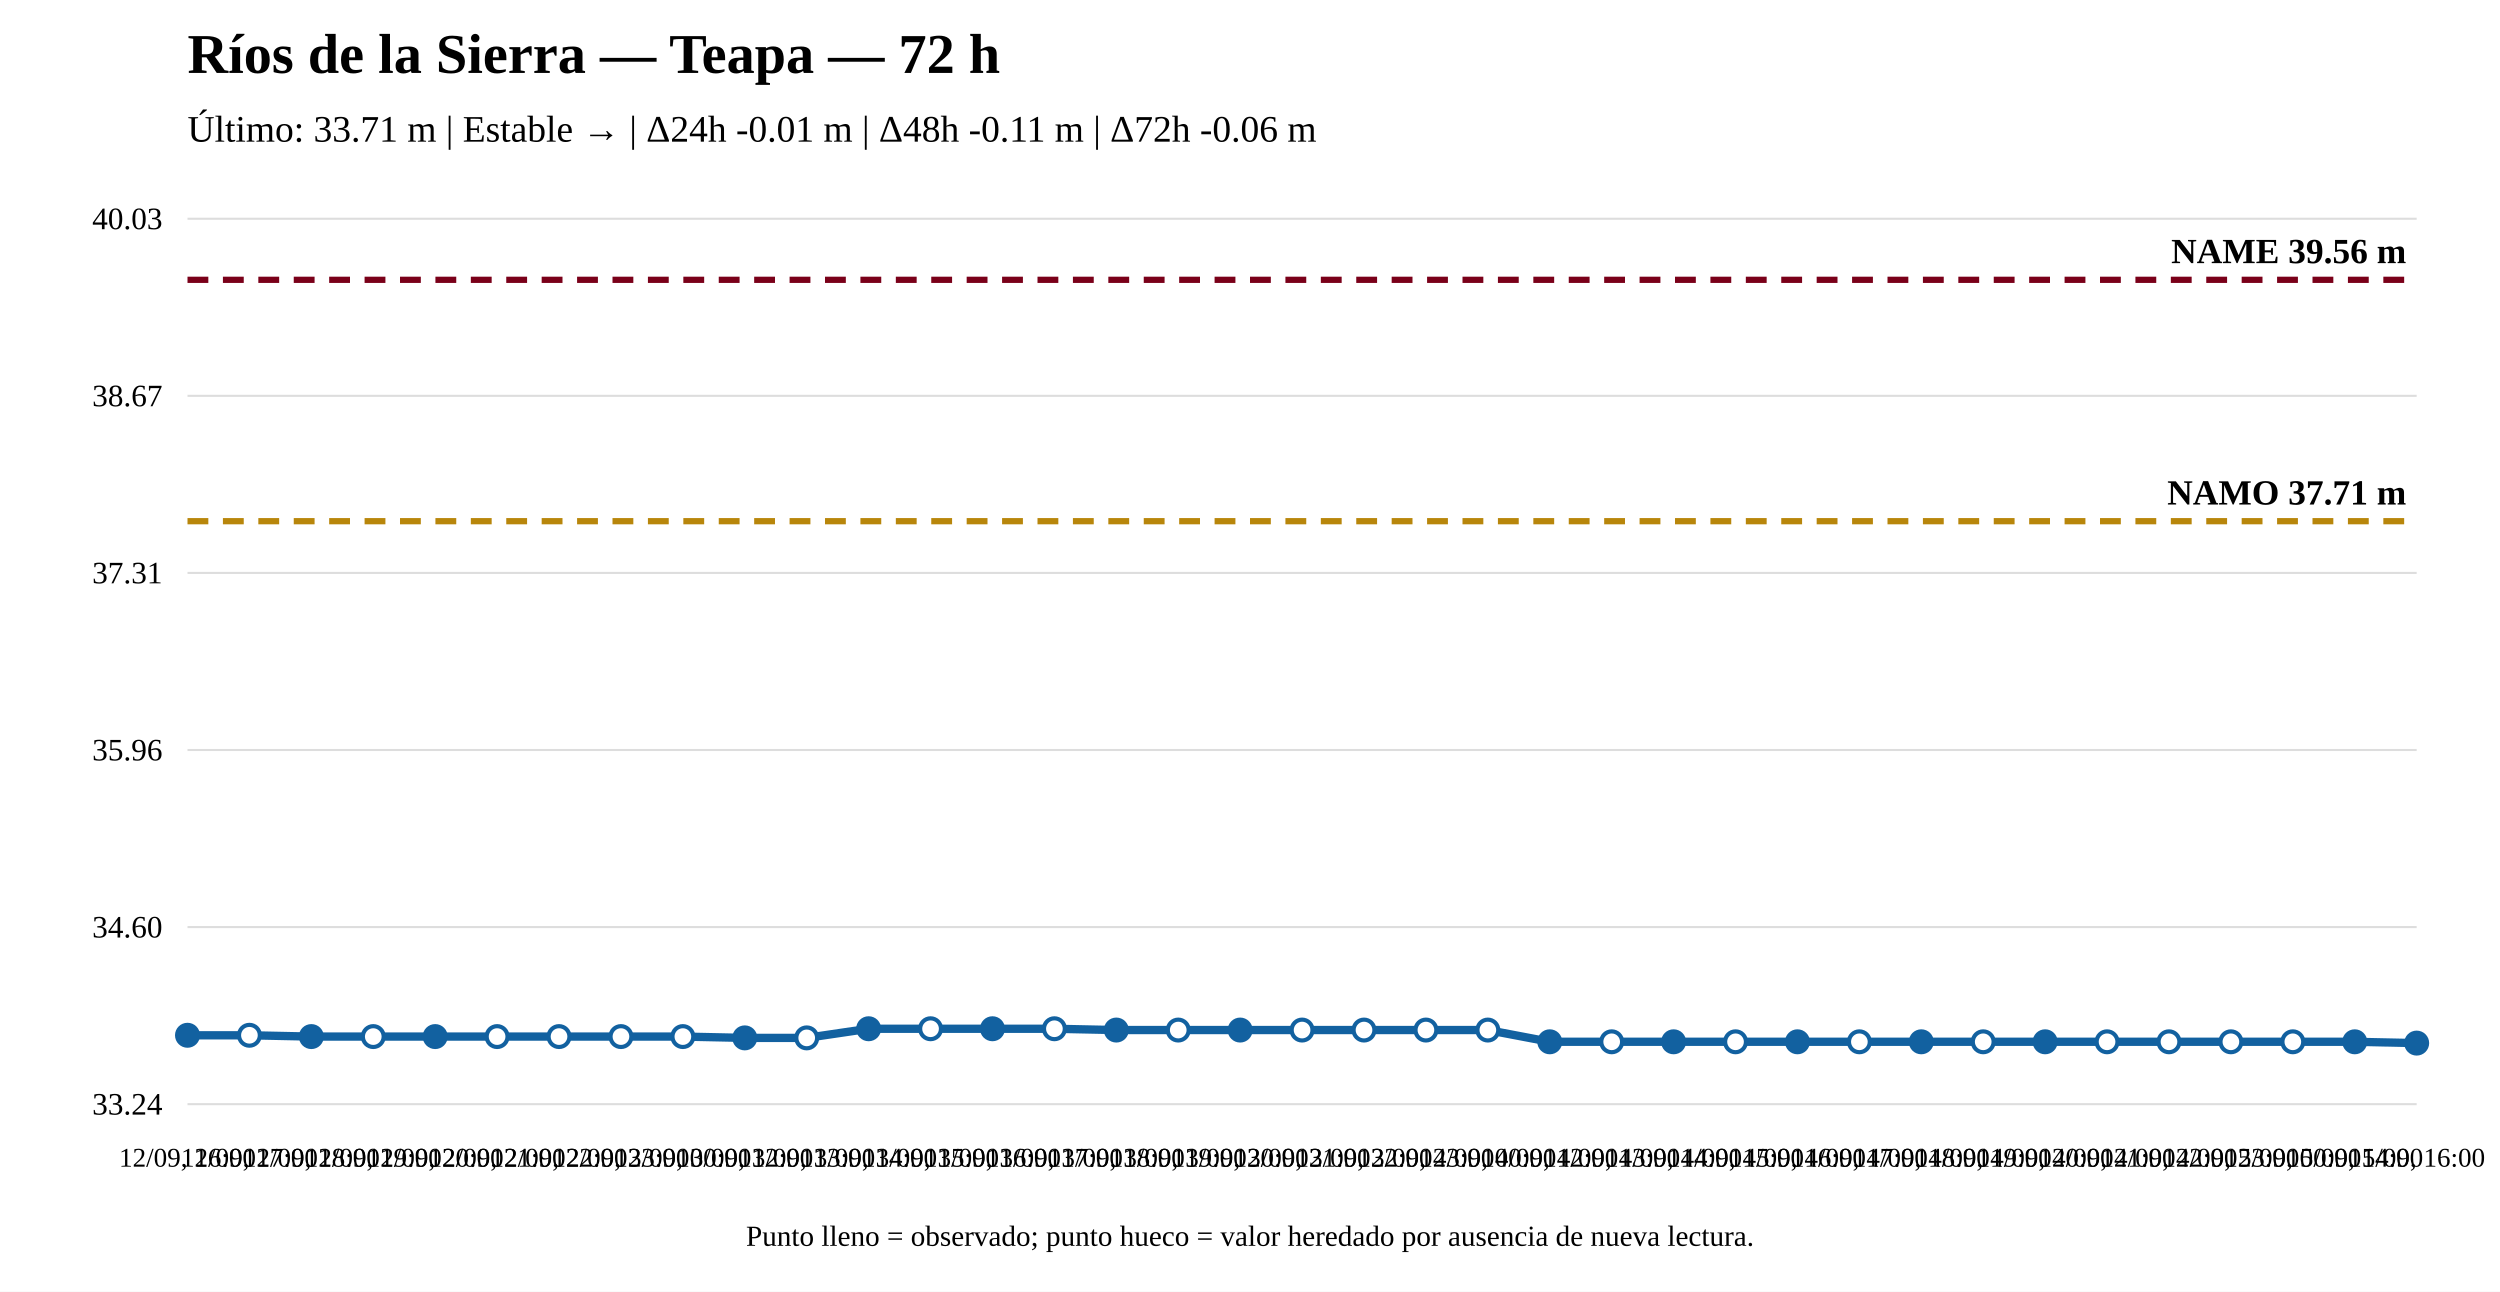
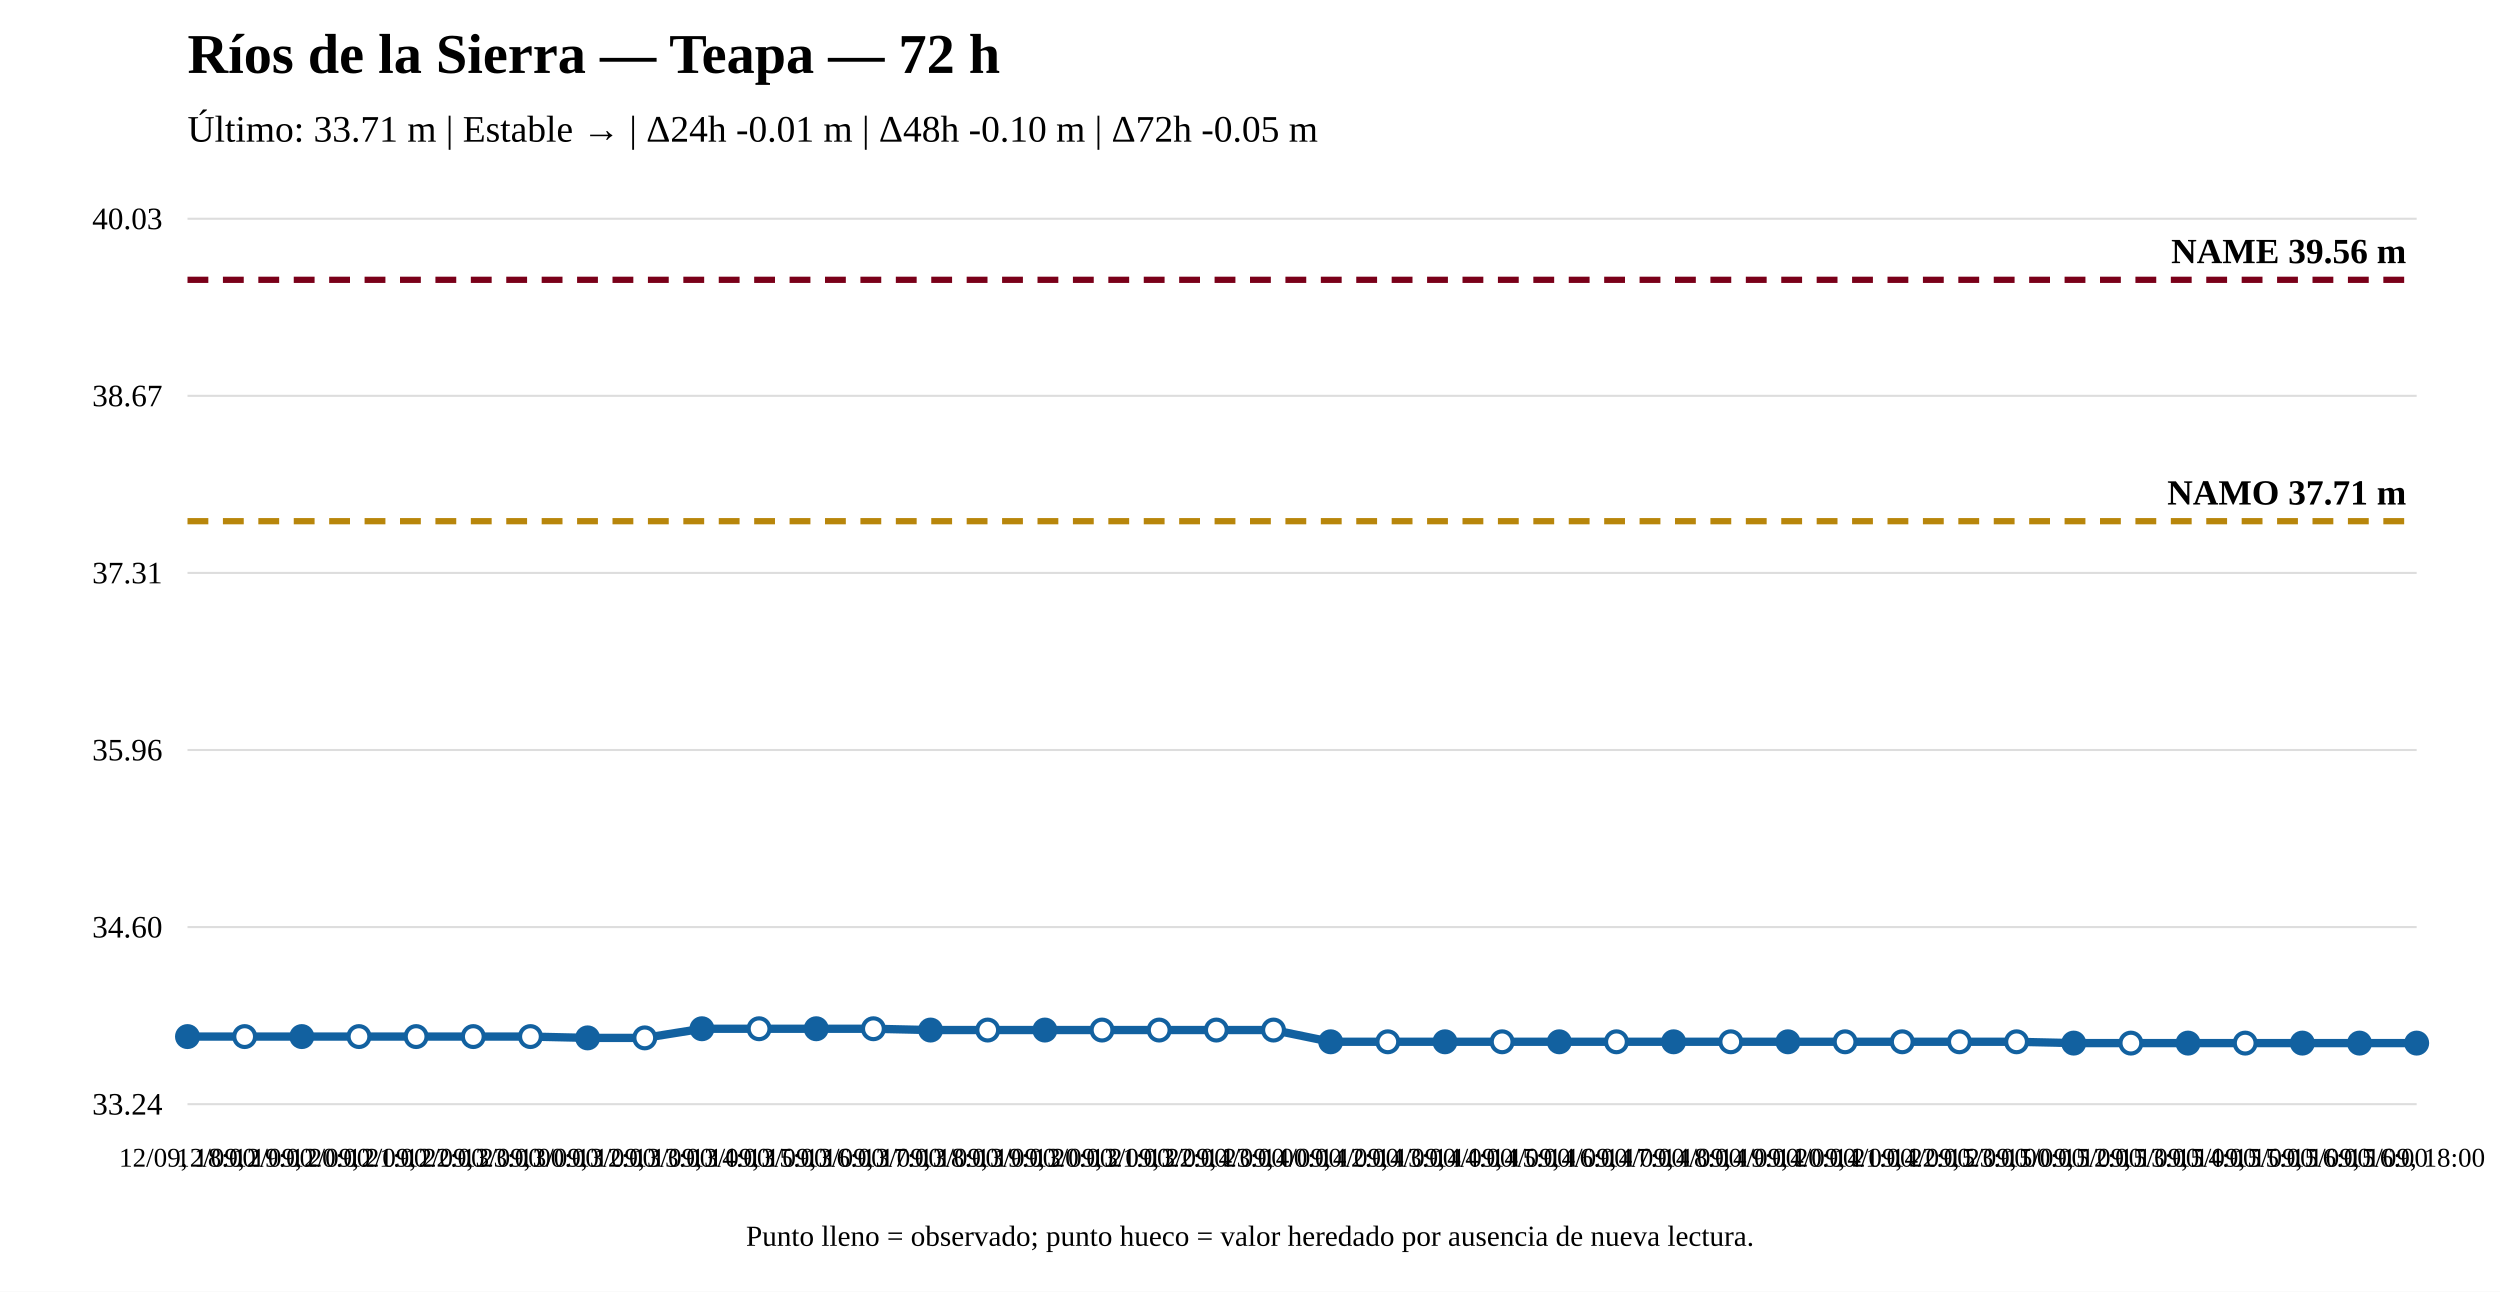
<svg xmlns="http://www.w3.org/2000/svg" width="1200" height="620" viewBox="0 0 1200 620">
  <rect width="100%" height="100%" fill="white" />
  <text x="90" y="35" font-size="27" font-weight="bold">Ríos de la Sierra — Teapa — 72 h</text>
-   <text x="90" y="68" font-size="18">Último: 33.71 m | Estable → | Δ24h -0.01 m | Δ48h -0.11 m | Δ72h -0.06 m</text>
+   <text x="90" y="68" font-size="18">Último: 33.71 m | Estable → | Δ24h -0.01 m | Δ48h -0.10 m | Δ72h -0.05 m</text>
  <line x1="90" y1="530" x2="1160" y2="530" stroke="#ddd" />
  <line x1="90" y1="445" x2="1160" y2="445" stroke="#ddd" />
  <line x1="90" y1="360" x2="1160" y2="360" stroke="#ddd" />
  <line x1="90" y1="275" x2="1160" y2="275" stroke="#ddd" />
  <line x1="90" y1="190" x2="1160" y2="190" stroke="#ddd" />
  <line x1="90" y1="105" x2="1160" y2="105" stroke="#ddd" />
  <text x="78" y="535" text-anchor="end" font-size="15">33.24</text>
  <text x="78" y="450" text-anchor="end" font-size="15">34.60</text>
  <text x="78" y="365" text-anchor="end" font-size="15">35.96</text>
  <text x="78" y="280" text-anchor="end" font-size="15">37.31</text>
  <text x="78" y="195" text-anchor="end" font-size="15">38.67</text>
  <text x="78" y="110" text-anchor="end" font-size="15">40.03</text>
  <line x1="90" y1="250.174" x2="1160" y2="250.174" stroke="#b8860b" stroke-width="3" stroke-dasharray="10 7" />
  <text x="1155" y="242.174" text-anchor="end" font-size="17" font-weight="bold">NAMO 37.71 m</text>
  <line x1="90" y1="134.31" x2="1160" y2="134.31" stroke="#7a0019" stroke-width="3" stroke-dasharray="10 7" />
  <text x="1155" y="126.31" text-anchor="end" font-size="17" font-weight="bold">NAME 39.56 m</text>
-   <polyline fill="none" stroke="#1261a0" stroke-width="4" points="90,496.932 119.722,496.932 149.444,497.558 179.167,497.558 208.889,497.558 238.611,497.558 268.333,497.558 298.056,497.558 327.778,497.558 357.5,498.184 387.222,498.184 416.944,493.8 446.667,493.8 476.389,493.8 506.111,493.8 535.833,494.427 565.556,494.427 595.278,494.427 625,494.427 654.722,494.427 684.444,494.427 714.167,494.427 743.889,500.063 773.611,500.063 803.333,500.063 833.056,500.063 862.778,500.063 892.5,500.063 922.222,500.063 951.944,500.063 981.667,500.063 1011.389,500.063 1041.111,500.063 1070.833,500.063 1100.556,500.063 1130.278,500.063 1160,500.69" />
-   <circle cx="90" cy="496.932" r="5" fill="#1261a0" stroke="#1261a0" stroke-width="2" />
-   <circle cx="119.722" cy="496.932" r="5" fill="white" stroke="#1261a0" stroke-width="2" />
-   <circle cx="149.444" cy="497.558" r="5" fill="#1261a0" stroke="#1261a0" stroke-width="2" />
-   <circle cx="179.167" cy="497.558" r="5" fill="white" stroke="#1261a0" stroke-width="2" />
-   <circle cx="208.889" cy="497.558" r="5" fill="#1261a0" stroke="#1261a0" stroke-width="2" />
-   <circle cx="238.611" cy="497.558" r="5" fill="white" stroke="#1261a0" stroke-width="2" />
-   <circle cx="268.333" cy="497.558" r="5" fill="white" stroke="#1261a0" stroke-width="2" />
-   <circle cx="298.056" cy="497.558" r="5" fill="white" stroke="#1261a0" stroke-width="2" />
-   <circle cx="327.778" cy="497.558" r="5" fill="white" stroke="#1261a0" stroke-width="2" />
-   <circle cx="357.5" cy="498.184" r="5" fill="#1261a0" stroke="#1261a0" stroke-width="2" />
-   <circle cx="387.222" cy="498.184" r="5" fill="white" stroke="#1261a0" stroke-width="2" />
-   <circle cx="416.944" cy="493.8" r="5" fill="#1261a0" stroke="#1261a0" stroke-width="2" />
-   <circle cx="446.667" cy="493.8" r="5" fill="white" stroke="#1261a0" stroke-width="2" />
-   <circle cx="476.389" cy="493.8" r="5" fill="#1261a0" stroke="#1261a0" stroke-width="2" />
-   <circle cx="506.111" cy="493.8" r="5" fill="white" stroke="#1261a0" stroke-width="2" />
-   <circle cx="535.833" cy="494.427" r="5" fill="#1261a0" stroke="#1261a0" stroke-width="2" />
-   <circle cx="565.556" cy="494.427" r="5" fill="white" stroke="#1261a0" stroke-width="2" />
-   <circle cx="595.278" cy="494.427" r="5" fill="#1261a0" stroke="#1261a0" stroke-width="2" />
-   <circle cx="625" cy="494.427" r="5" fill="white" stroke="#1261a0" stroke-width="2" />
-   <circle cx="654.722" cy="494.427" r="5" fill="white" stroke="#1261a0" stroke-width="2" />
-   <circle cx="684.444" cy="494.427" r="5" fill="white" stroke="#1261a0" stroke-width="2" />
-   <circle cx="714.167" cy="494.427" r="5" fill="white" stroke="#1261a0" stroke-width="2" />
-   <circle cx="743.889" cy="500.063" r="5" fill="#1261a0" stroke="#1261a0" stroke-width="2" />
-   <circle cx="773.611" cy="500.063" r="5" fill="white" stroke="#1261a0" stroke-width="2" />
+   <polyline fill="none" stroke="#1261a0" stroke-width="4" points="90,497.558 117.436,497.558 144.872,497.558 172.308,497.558 199.744,497.558 227.179,497.558 254.615,497.558 282.051,498.184 309.487,498.184 336.923,493.8 364.359,493.8 391.795,493.8 419.231,493.8 446.667,494.427 474.103,494.427 501.538,494.427 528.974,494.427 556.41,494.427 583.846,494.427 611.282,494.427 638.718,500.063 666.154,500.063 693.59,500.063 721.026,500.063 748.462,500.063 775.897,500.063 803.333,500.063 830.769,500.063 858.205,500.063 885.641,500.063 913.077,500.063 940.513,500.063 967.949,500.063 995.385,500.69 1022.821,500.69 1050.256,500.69 1077.692,500.69 1105.128,500.69 1132.564,500.69 1160,500.69" />
+   <circle cx="90" cy="497.558" r="5" fill="#1261a0" stroke="#1261a0" stroke-width="2" />
+   <circle cx="117.436" cy="497.558" r="5" fill="white" stroke="#1261a0" stroke-width="2" />
+   <circle cx="144.872" cy="497.558" r="5" fill="#1261a0" stroke="#1261a0" stroke-width="2" />
+   <circle cx="172.308" cy="497.558" r="5" fill="white" stroke="#1261a0" stroke-width="2" />
+   <circle cx="199.744" cy="497.558" r="5" fill="white" stroke="#1261a0" stroke-width="2" />
+   <circle cx="227.179" cy="497.558" r="5" fill="white" stroke="#1261a0" stroke-width="2" />
+   <circle cx="254.615" cy="497.558" r="5" fill="white" stroke="#1261a0" stroke-width="2" />
+   <circle cx="282.051" cy="498.184" r="5" fill="#1261a0" stroke="#1261a0" stroke-width="2" />
+   <circle cx="309.487" cy="498.184" r="5" fill="white" stroke="#1261a0" stroke-width="2" />
+   <circle cx="336.923" cy="493.8" r="5" fill="#1261a0" stroke="#1261a0" stroke-width="2" />
+   <circle cx="364.359" cy="493.8" r="5" fill="white" stroke="#1261a0" stroke-width="2" />
+   <circle cx="391.795" cy="493.8" r="5" fill="#1261a0" stroke="#1261a0" stroke-width="2" />
+   <circle cx="419.231" cy="493.8" r="5" fill="white" stroke="#1261a0" stroke-width="2" />
+   <circle cx="446.667" cy="494.427" r="5" fill="#1261a0" stroke="#1261a0" stroke-width="2" />
+   <circle cx="474.103" cy="494.427" r="5" fill="white" stroke="#1261a0" stroke-width="2" />
+   <circle cx="501.538" cy="494.427" r="5" fill="#1261a0" stroke="#1261a0" stroke-width="2" />
+   <circle cx="528.974" cy="494.427" r="5" fill="white" stroke="#1261a0" stroke-width="2" />
+   <circle cx="556.41" cy="494.427" r="5" fill="white" stroke="#1261a0" stroke-width="2" />
+   <circle cx="583.846" cy="494.427" r="5" fill="white" stroke="#1261a0" stroke-width="2" />
+   <circle cx="611.282" cy="494.427" r="5" fill="white" stroke="#1261a0" stroke-width="2" />
+   <circle cx="638.718" cy="500.063" r="5" fill="#1261a0" stroke="#1261a0" stroke-width="2" />
+   <circle cx="666.154" cy="500.063" r="5" fill="white" stroke="#1261a0" stroke-width="2" />
+   <circle cx="693.59" cy="500.063" r="5" fill="#1261a0" stroke="#1261a0" stroke-width="2" />
+   <circle cx="721.026" cy="500.063" r="5" fill="white" stroke="#1261a0" stroke-width="2" />
+   <circle cx="748.462" cy="500.063" r="5" fill="#1261a0" stroke="#1261a0" stroke-width="2" />
+   <circle cx="775.897" cy="500.063" r="5" fill="white" stroke="#1261a0" stroke-width="2" />
  <circle cx="803.333" cy="500.063" r="5" fill="#1261a0" stroke="#1261a0" stroke-width="2" />
-   <circle cx="833.056" cy="500.063" r="5" fill="white" stroke="#1261a0" stroke-width="2" />
-   <circle cx="862.778" cy="500.063" r="5" fill="#1261a0" stroke="#1261a0" stroke-width="2" />
-   <circle cx="892.5" cy="500.063" r="5" fill="white" stroke="#1261a0" stroke-width="2" />
-   <circle cx="922.222" cy="500.063" r="5" fill="#1261a0" stroke="#1261a0" stroke-width="2" />
-   <circle cx="951.944" cy="500.063" r="5" fill="white" stroke="#1261a0" stroke-width="2" />
-   <circle cx="981.667" cy="500.063" r="5" fill="#1261a0" stroke="#1261a0" stroke-width="2" />
-   <circle cx="1011.389" cy="500.063" r="5" fill="white" stroke="#1261a0" stroke-width="2" />
-   <circle cx="1041.111" cy="500.063" r="5" fill="white" stroke="#1261a0" stroke-width="2" />
-   <circle cx="1070.833" cy="500.063" r="5" fill="white" stroke="#1261a0" stroke-width="2" />
-   <circle cx="1100.556" cy="500.063" r="5" fill="white" stroke="#1261a0" stroke-width="2" />
-   <circle cx="1130.278" cy="500.063" r="5" fill="#1261a0" stroke="#1261a0" stroke-width="2" />
+   <circle cx="830.769" cy="500.063" r="5" fill="white" stroke="#1261a0" stroke-width="2" />
+   <circle cx="858.205" cy="500.063" r="5" fill="#1261a0" stroke="#1261a0" stroke-width="2" />
+   <circle cx="885.641" cy="500.063" r="5" fill="white" stroke="#1261a0" stroke-width="2" />
+   <circle cx="913.077" cy="500.063" r="5" fill="white" stroke="#1261a0" stroke-width="2" />
+   <circle cx="940.513" cy="500.063" r="5" fill="white" stroke="#1261a0" stroke-width="2" />
+   <circle cx="967.949" cy="500.063" r="5" fill="white" stroke="#1261a0" stroke-width="2" />
+   <circle cx="995.385" cy="500.69" r="5" fill="#1261a0" stroke="#1261a0" stroke-width="2" />
+   <circle cx="1022.821" cy="500.69" r="5" fill="white" stroke="#1261a0" stroke-width="2" />
+   <circle cx="1050.256" cy="500.69" r="5" fill="#1261a0" stroke="#1261a0" stroke-width="2" />
+   <circle cx="1077.692" cy="500.69" r="5" fill="white" stroke="#1261a0" stroke-width="2" />
+   <circle cx="1105.128" cy="500.69" r="5" fill="#1261a0" stroke="#1261a0" stroke-width="2" />
+   <circle cx="1132.564" cy="500.69" r="5" fill="#1261a0" stroke="#1261a0" stroke-width="2" />
  <circle cx="1160" cy="500.69" r="5" fill="#1261a0" stroke="#1261a0" stroke-width="2" />
-   <text x="90" y="560" text-anchor="middle" font-size="13">12/09, 16:00</text>
-   <text x="119.722" y="560" text-anchor="middle" font-size="13">12/09, 17:00</text>
-   <text x="149.444" y="560" text-anchor="middle" font-size="13">12/09, 18:00</text>
-   <text x="179.167" y="560" text-anchor="middle" font-size="13">12/09, 19:00</text>
-   <text x="208.889" y="560" text-anchor="middle" font-size="13">12/09, 20:00</text>
-   <text x="238.611" y="560" text-anchor="middle" font-size="13">12/09, 21:00</text>
-   <text x="268.333" y="560" text-anchor="middle" font-size="13">12/09, 22:00</text>
-   <text x="298.056" y="560" text-anchor="middle" font-size="13">12/09, 23:00</text>
-   <text x="327.778" y="560" text-anchor="middle" font-size="13">13/09, 00:00</text>
-   <text x="357.5" y="560" text-anchor="middle" font-size="13">13/09, 12:00</text>
-   <text x="387.222" y="560" text-anchor="middle" font-size="13">13/09, 13:00</text>
-   <text x="416.944" y="560" text-anchor="middle" font-size="13">13/09, 14:00</text>
-   <text x="446.667" y="560" text-anchor="middle" font-size="13">13/09, 15:00</text>
-   <text x="476.389" y="560" text-anchor="middle" font-size="13">13/09, 16:00</text>
-   <text x="506.111" y="560" text-anchor="middle" font-size="13">13/09, 17:00</text>
-   <text x="535.833" y="560" text-anchor="middle" font-size="13">13/09, 18:00</text>
-   <text x="565.556" y="560" text-anchor="middle" font-size="13">13/09, 19:00</text>
-   <text x="595.278" y="560" text-anchor="middle" font-size="13">13/09, 20:00</text>
-   <text x="625" y="560" text-anchor="middle" font-size="13">13/09, 21:00</text>
-   <text x="654.722" y="560" text-anchor="middle" font-size="13">13/09, 22:00</text>
-   <text x="684.444" y="560" text-anchor="middle" font-size="13">13/09, 23:00</text>
-   <text x="714.167" y="560" text-anchor="middle" font-size="13">14/09, 00:00</text>
-   <text x="743.889" y="560" text-anchor="middle" font-size="13">14/09, 12:00</text>
-   <text x="773.611" y="560" text-anchor="middle" font-size="13">14/09, 13:00</text>
-   <text x="803.333" y="560" text-anchor="middle" font-size="13">14/09, 14:00</text>
-   <text x="833.056" y="560" text-anchor="middle" font-size="13">14/09, 15:00</text>
-   <text x="862.778" y="560" text-anchor="middle" font-size="13">14/09, 16:00</text>
-   <text x="892.5" y="560" text-anchor="middle" font-size="13">14/09, 17:00</text>
-   <text x="922.222" y="560" text-anchor="middle" font-size="13">14/09, 18:00</text>
-   <text x="951.944" y="560" text-anchor="middle" font-size="13">14/09, 19:00</text>
-   <text x="981.667" y="560" text-anchor="middle" font-size="13">14/09, 20:00</text>
-   <text x="1011.389" y="560" text-anchor="middle" font-size="13">14/09, 21:00</text>
-   <text x="1041.111" y="560" text-anchor="middle" font-size="13">14/09, 22:00</text>
-   <text x="1070.833" y="560" text-anchor="middle" font-size="13">14/09, 23:00</text>
-   <text x="1100.556" y="560" text-anchor="middle" font-size="13">15/09, 00:00</text>
-   <text x="1130.278" y="560" text-anchor="middle" font-size="13">15/09, 14:00</text>
-   <text x="1160" y="560" text-anchor="middle" font-size="13">15/09, 16:00</text>
+   <text x="90" y="560" text-anchor="middle" font-size="13">12/09, 18:00</text>
+   <text x="117.436" y="560" text-anchor="middle" font-size="13">12/09, 19:00</text>
+   <text x="144.872" y="560" text-anchor="middle" font-size="13">12/09, 20:00</text>
+   <text x="172.308" y="560" text-anchor="middle" font-size="13">12/09, 21:00</text>
+   <text x="199.744" y="560" text-anchor="middle" font-size="13">12/09, 22:00</text>
+   <text x="227.179" y="560" text-anchor="middle" font-size="13">12/09, 23:00</text>
+   <text x="254.615" y="560" text-anchor="middle" font-size="13">13/09, 00:00</text>
+   <text x="282.051" y="560" text-anchor="middle" font-size="13">13/09, 12:00</text>
+   <text x="309.487" y="560" text-anchor="middle" font-size="13">13/09, 13:00</text>
+   <text x="336.923" y="560" text-anchor="middle" font-size="13">13/09, 14:00</text>
+   <text x="364.359" y="560" text-anchor="middle" font-size="13">13/09, 15:00</text>
+   <text x="391.795" y="560" text-anchor="middle" font-size="13">13/09, 16:00</text>
+   <text x="419.231" y="560" text-anchor="middle" font-size="13">13/09, 17:00</text>
+   <text x="446.667" y="560" text-anchor="middle" font-size="13">13/09, 18:00</text>
+   <text x="474.103" y="560" text-anchor="middle" font-size="13">13/09, 19:00</text>
+   <text x="501.538" y="560" text-anchor="middle" font-size="13">13/09, 20:00</text>
+   <text x="528.974" y="560" text-anchor="middle" font-size="13">13/09, 21:00</text>
+   <text x="556.41" y="560" text-anchor="middle" font-size="13">13/09, 22:00</text>
+   <text x="583.846" y="560" text-anchor="middle" font-size="13">13/09, 23:00</text>
+   <text x="611.282" y="560" text-anchor="middle" font-size="13">14/09, 00:00</text>
+   <text x="638.718" y="560" text-anchor="middle" font-size="13">14/09, 12:00</text>
+   <text x="666.154" y="560" text-anchor="middle" font-size="13">14/09, 13:00</text>
+   <text x="693.59" y="560" text-anchor="middle" font-size="13">14/09, 14:00</text>
+   <text x="721.026" y="560" text-anchor="middle" font-size="13">14/09, 15:00</text>
+   <text x="748.462" y="560" text-anchor="middle" font-size="13">14/09, 16:00</text>
+   <text x="775.897" y="560" text-anchor="middle" font-size="13">14/09, 17:00</text>
+   <text x="803.333" y="560" text-anchor="middle" font-size="13">14/09, 18:00</text>
+   <text x="830.769" y="560" text-anchor="middle" font-size="13">14/09, 19:00</text>
+   <text x="858.205" y="560" text-anchor="middle" font-size="13">14/09, 20:00</text>
+   <text x="885.641" y="560" text-anchor="middle" font-size="13">14/09, 21:00</text>
+   <text x="913.077" y="560" text-anchor="middle" font-size="13">14/09, 22:00</text>
+   <text x="940.513" y="560" text-anchor="middle" font-size="13">14/09, 23:00</text>
+   <text x="967.949" y="560" text-anchor="middle" font-size="13">15/09, 00:00</text>
+   <text x="995.385" y="560" text-anchor="middle" font-size="13">15/09, 12:00</text>
+   <text x="1022.821" y="560" text-anchor="middle" font-size="13">15/09, 13:00</text>
+   <text x="1050.256" y="560" text-anchor="middle" font-size="13">15/09, 14:00</text>
+   <text x="1077.692" y="560" text-anchor="middle" font-size="13">15/09, 15:00</text>
+   <text x="1105.128" y="560" text-anchor="middle" font-size="13">15/09, 16:00</text>
+   <text x="1132.564" y="560" text-anchor="middle" font-size="13">15/09, 16:00</text>
+   <text x="1160" y="560" text-anchor="middle" font-size="13">15/09, 18:00</text>
  <text x="600" y="598" text-anchor="middle" font-size="14">Punto lleno = observado; punto hueco = valor heredado por ausencia de nueva lectura.</text>
</svg>
